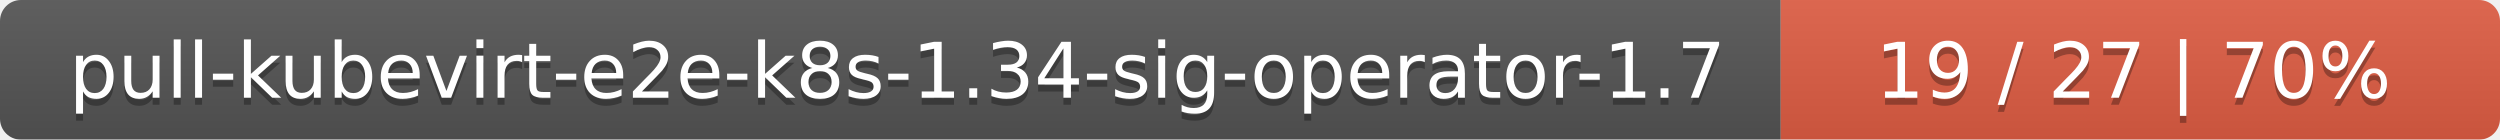
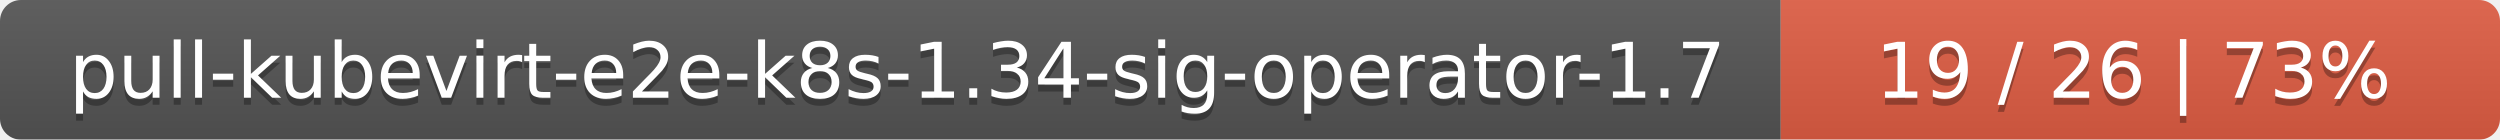
<svg xmlns="http://www.w3.org/2000/svg" width="358" height="20">
  <linearGradient id="smooth" x2="0" y2="100%">
    <stop offset="0" stop-color="#bbb" stop-opacity=".1" />
    <stop offset="1" stop-opacity=".1" />
  </linearGradient>
  <mask id="round">
    <rect width="358" height="20" rx="3" fill="#fff" />
  </mask>
  <g mask="url(#round)">
    <rect width="255" height="20" fill="#555" />
    <rect x="255" width="103" height="20" fill="#e05d44" />
    <rect width="358" height="20" fill="url(#smooth)" />
  </g>
  <g fill="#fff" text-anchor="middle" font-family="DejaVu Sans,Verdana,Geneva,sans-serif" font-size="11">
    <text x="128.5" y="15" fill="#010101" fill-opacity=".3">pull-kubevirt-e2e-k8s-1.34-sig-operator-1.7</text>
    <text x="128.5" y="14">pull-kubevirt-e2e-k8s-1.34-sig-operator-1.7</text>
-     <text x="305.5" y="15" fill="#010101" fill-opacity=".3">19 / 27    |    70%</text>
-     <text x="305.5" y="14">19 / 27    |    70%</text>
+     <text x="305.5" y="15" fill="#010101" fill-opacity=".3">19 / 26    |    73%</text>
+     <text x="305.5" y="14">19 / 26    |    73%</text>
  </g>
</svg>
